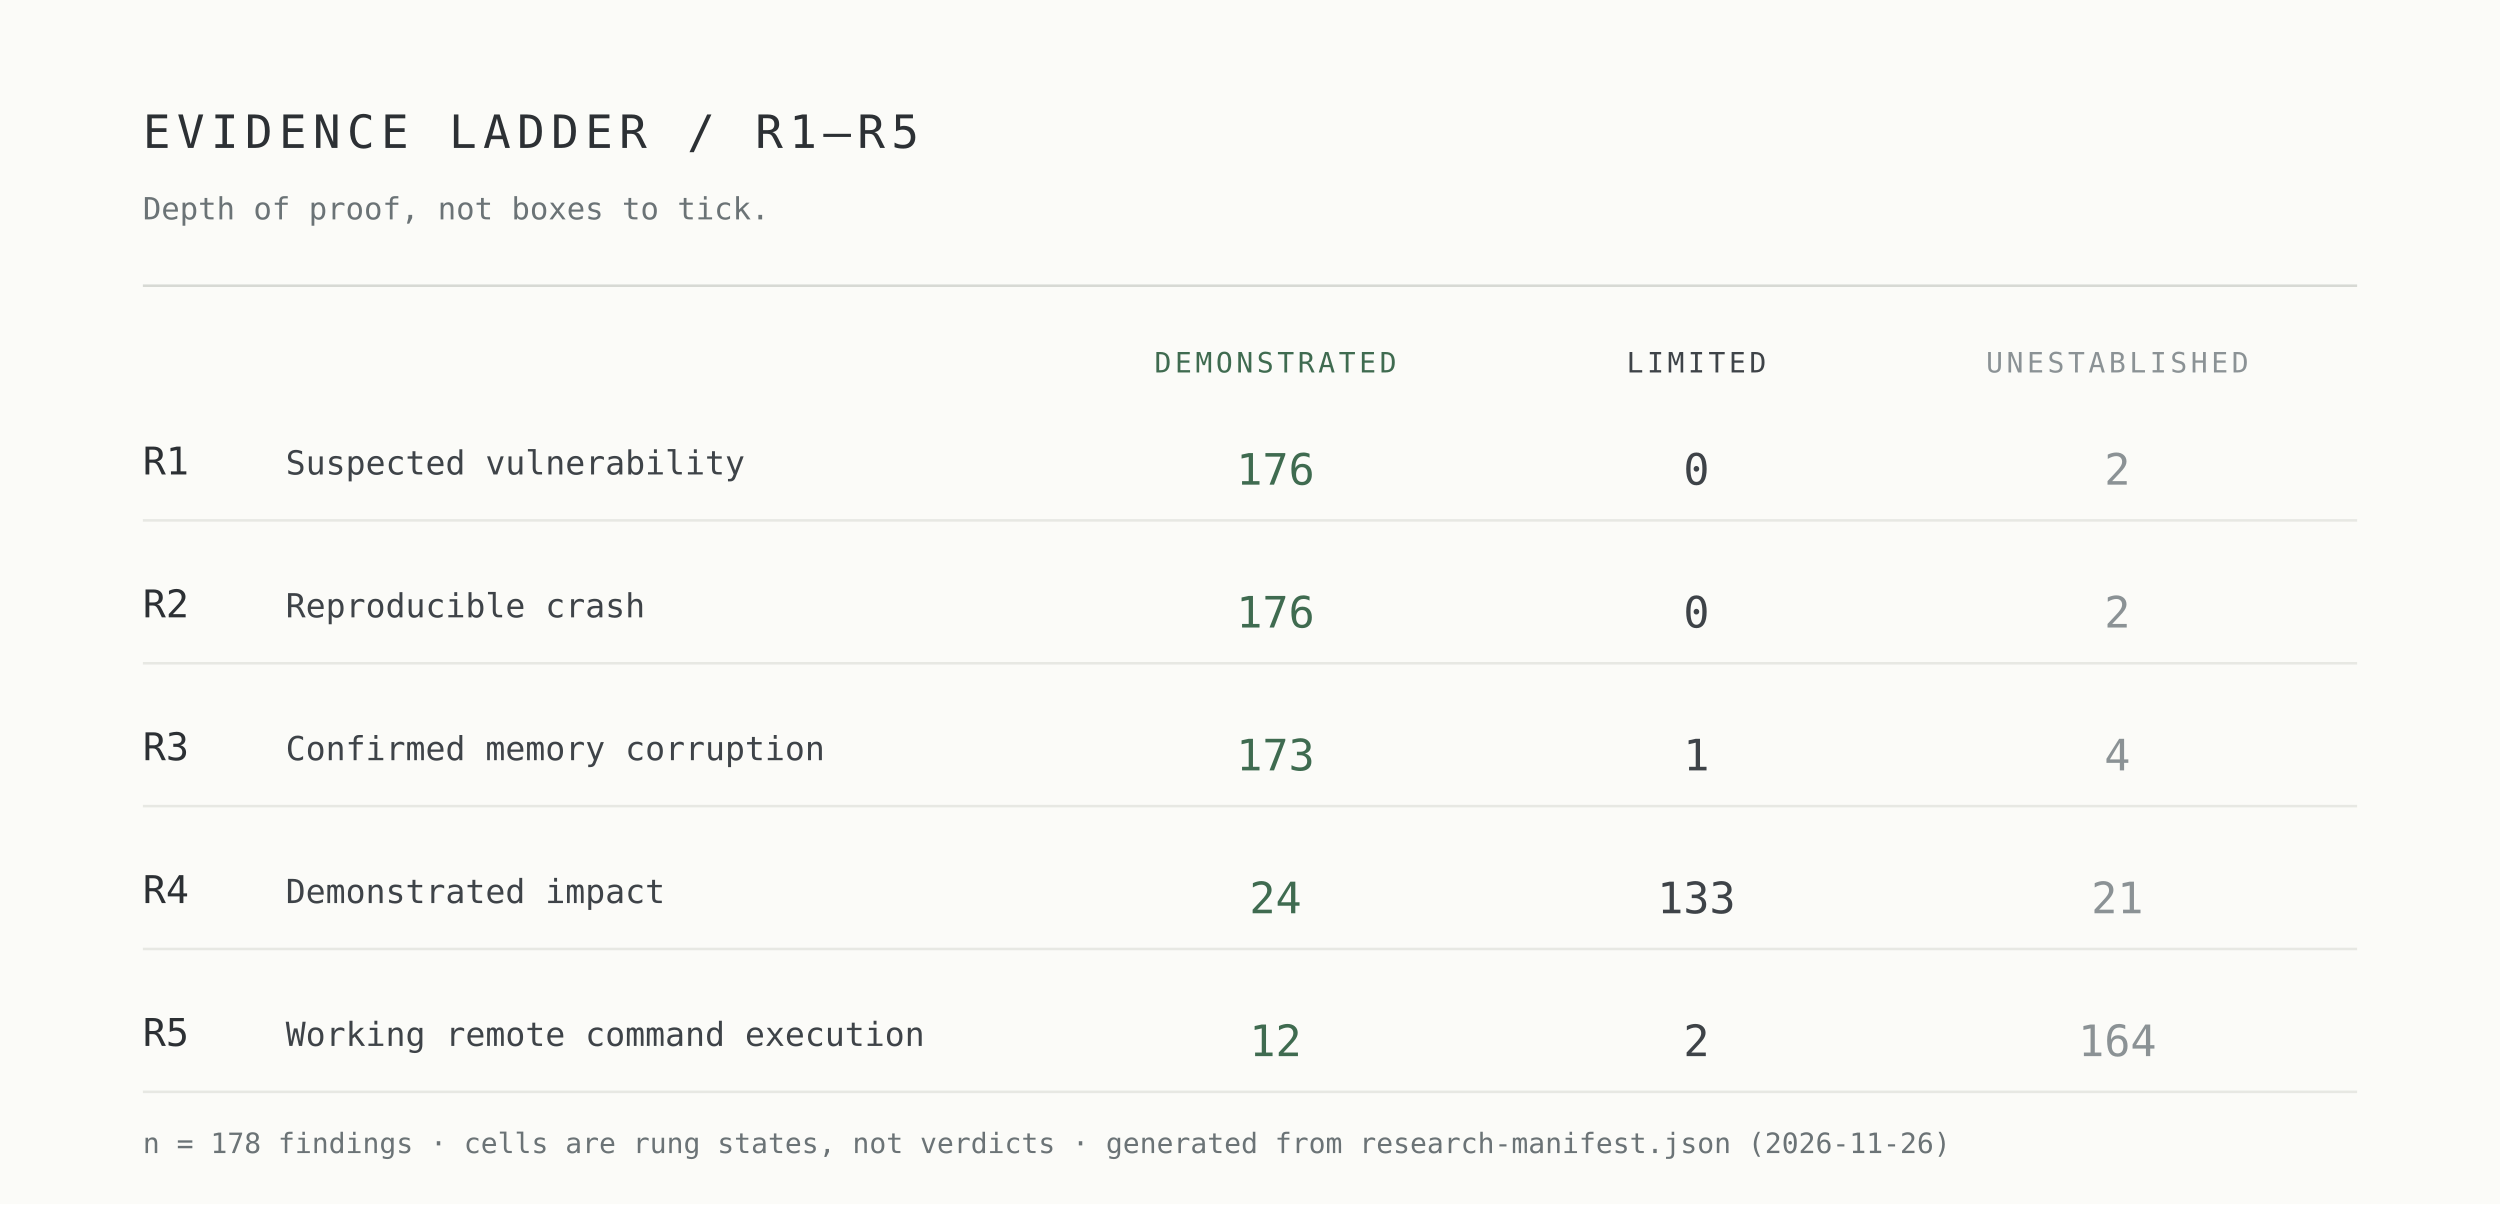
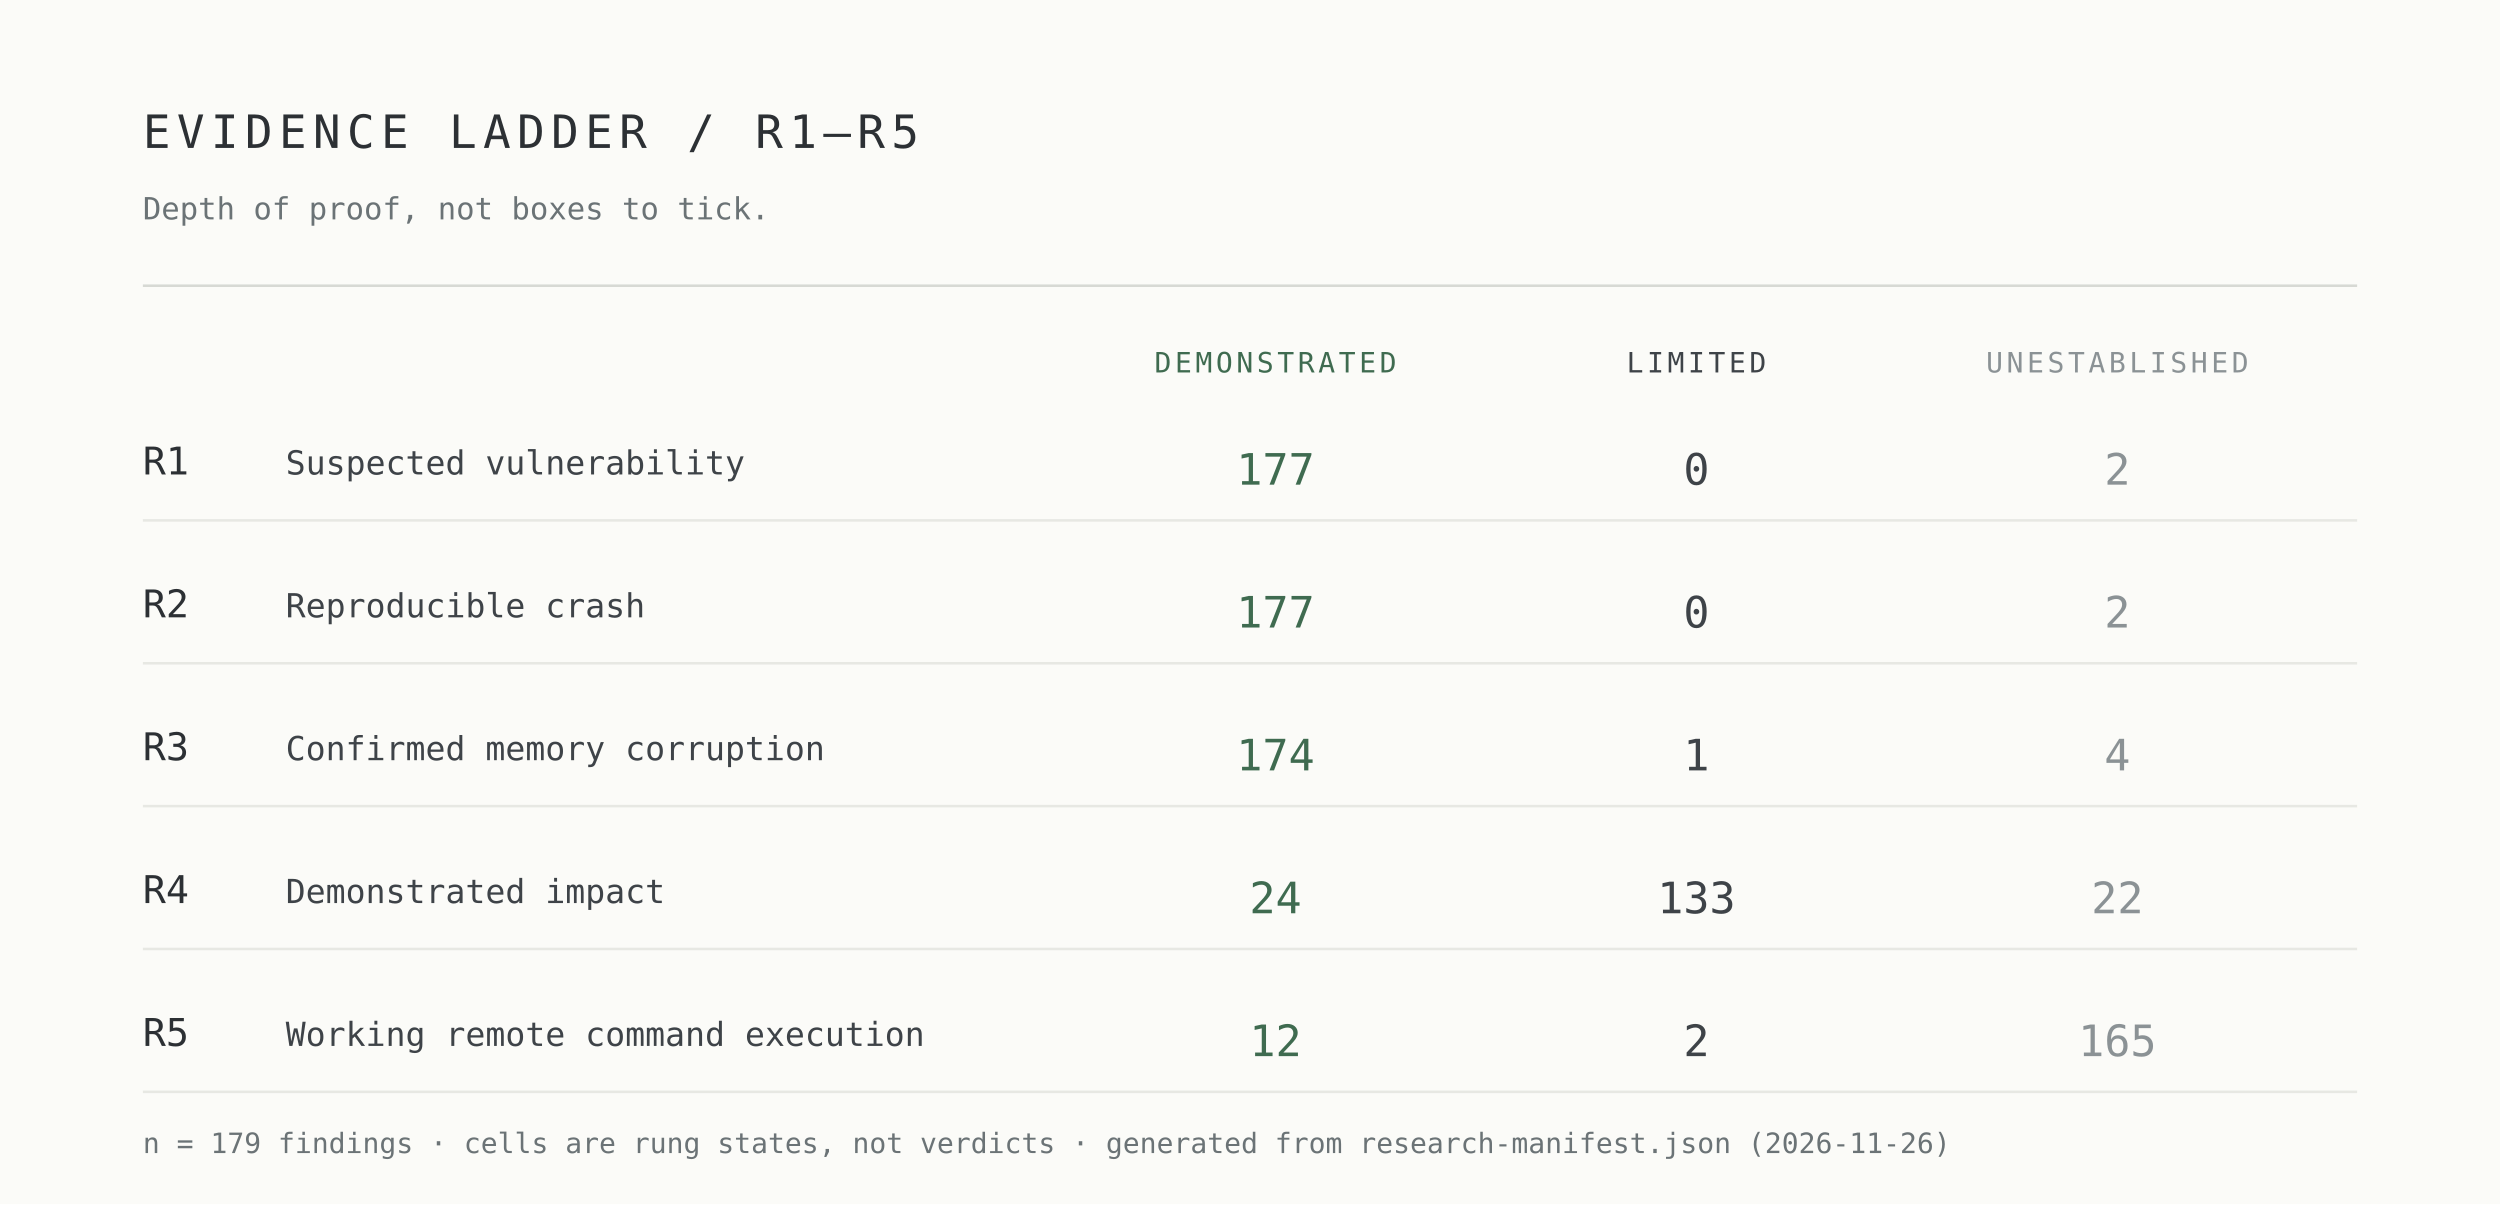
<svg xmlns="http://www.w3.org/2000/svg" width="980" height="472" viewBox="0 0 980 472" role="img" aria-label="Evidence ladder R1 to R5 by demonstrated, limited and unestablished cells">
  <rect width="980" height="472" fill="#fbfbf8" />
  <g font-family="ui-monospace,SFMono-Regular,Menlo,Consolas,monospace">
    <text x="56" y="58" font-size="18" letter-spacing="2.5" fill="#2c3034">EVIDENCE LADDER / R1–R5</text>
    <text x="56" y="86" font-size="12" fill="#6b7376">Depth of proof, not boxes to tick.</text>
    <line x1="56" y1="112" x2="924" y2="112" stroke="#d7d9d4" />
    <text x="500" y="146" font-size="11" letter-spacing="1.4" text-anchor="middle" fill="#3f6b50">DEMONSTRATED</text>
    <text x="665" y="146" font-size="11" letter-spacing="1.4" text-anchor="middle" fill="#3e4348">LIMITED</text>
    <text x="830" y="146" font-size="11" letter-spacing="1.4" text-anchor="middle" fill="#8b9295">UNESTABLISHED</text>
    <text x="56" y="186" font-size="15" fill="#2c3034">R1</text>
    <text x="112" y="186" font-size="13" fill="#3e4348">Suspected vulnerability</text>
-     <text x="500" y="190" font-size="17" text-anchor="middle" fill="#3f6b50">176</text>
+     <text x="500" y="190" font-size="17" text-anchor="middle" fill="#3f6b50">177</text>
    <text x="665" y="190" font-size="17" text-anchor="middle" fill="#3e4348">0</text>
    <text x="830" y="190" font-size="17" text-anchor="middle" fill="#8b9295">2</text>
    <line x1="56" y1="204" x2="924" y2="204" stroke="#e7e8e3" />
    <text x="56" y="242" font-size="15" fill="#2c3034">R2</text>
    <text x="112" y="242" font-size="13" fill="#3e4348">Reproducible crash</text>
-     <text x="500" y="246" font-size="17" text-anchor="middle" fill="#3f6b50">176</text>
+     <text x="500" y="246" font-size="17" text-anchor="middle" fill="#3f6b50">177</text>
    <text x="665" y="246" font-size="17" text-anchor="middle" fill="#3e4348">0</text>
    <text x="830" y="246" font-size="17" text-anchor="middle" fill="#8b9295">2</text>
    <line x1="56" y1="260" x2="924" y2="260" stroke="#e7e8e3" />
    <text x="56" y="298" font-size="15" fill="#2c3034">R3</text>
    <text x="112" y="298" font-size="13" fill="#3e4348">Confirmed memory corruption</text>
-     <text x="500" y="302" font-size="17" text-anchor="middle" fill="#3f6b50">173</text>
+     <text x="500" y="302" font-size="17" text-anchor="middle" fill="#3f6b50">174</text>
    <text x="665" y="302" font-size="17" text-anchor="middle" fill="#3e4348">1</text>
    <text x="830" y="302" font-size="17" text-anchor="middle" fill="#8b9295">4</text>
    <line x1="56" y1="316" x2="924" y2="316" stroke="#e7e8e3" />
    <text x="56" y="354" font-size="15" fill="#2c3034">R4</text>
    <text x="112" y="354" font-size="13" fill="#3e4348">Demonstrated impact</text>
    <text x="500" y="358" font-size="17" text-anchor="middle" fill="#3f6b50">24</text>
    <text x="665" y="358" font-size="17" text-anchor="middle" fill="#3e4348">133</text>
-     <text x="830" y="358" font-size="17" text-anchor="middle" fill="#8b9295">21</text>
+     <text x="830" y="358" font-size="17" text-anchor="middle" fill="#8b9295">22</text>
    <line x1="56" y1="372" x2="924" y2="372" stroke="#e7e8e3" />
    <text x="56" y="410" font-size="15" fill="#2c3034">R5</text>
    <text x="112" y="410" font-size="13" fill="#3e4348">Working remote command execution</text>
    <text x="500" y="414" font-size="17" text-anchor="middle" fill="#3f6b50">12</text>
    <text x="665" y="414" font-size="17" text-anchor="middle" fill="#3e4348">2</text>
-     <text x="830" y="414" font-size="17" text-anchor="middle" fill="#8b9295">164</text>
+     <text x="830" y="414" font-size="17" text-anchor="middle" fill="#8b9295">165</text>
    <line x1="56" y1="428" x2="924" y2="428" stroke="#e7e8e3" />
-     <text x="56" y="452" font-size="11" fill="#6b7376">n = 178 findings · cells are rung states, not verdicts · generated from research-manifest.json (2026-11-26)</text>
+     <text x="56" y="452" font-size="11" fill="#6b7376">n = 179 findings · cells are rung states, not verdicts · generated from research-manifest.json (2026-11-26)</text>
  </g>
</svg>
